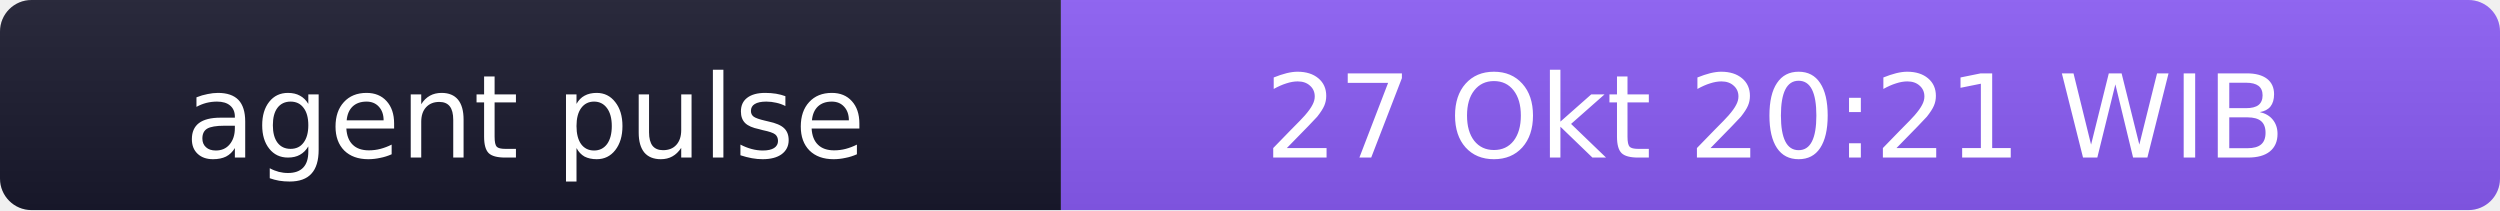
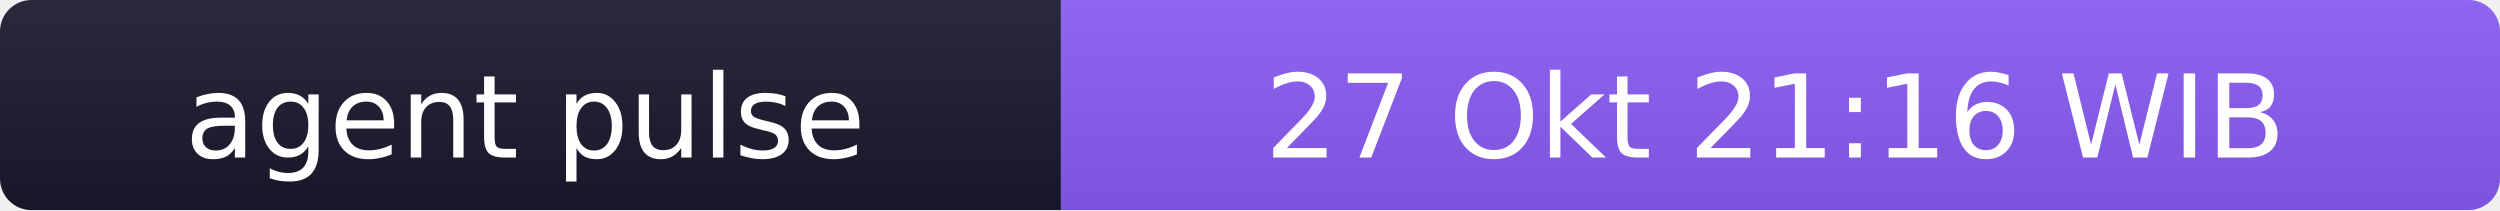
- <svg xmlns="http://www.w3.org/2000/svg" width="238" height="20" role="img" aria-label="agent pulse: 27 Okt 20:21 WIB">
+ <svg xmlns="http://www.w3.org/2000/svg" width="238" height="20" role="img" aria-label="agent pulse: 27 Okt 21:16 WIB">
  <linearGradient id="s" x2="0" y2="100%">
    <stop offset="0" stop-color="#bbb" stop-opacity=".1" />
    <stop offset="1" stop-opacity=".1" />
  </linearGradient>
  <clipPath id="r">
    <rect width="238" height="20" rx="3" fill="#fff" />
  </clipPath>
  <g clip-path="url(#r)">
    <rect width="101" height="20" fill="#1a1a2e" />
    <rect x="101" width="137" height="20" fill="#8b5cf6" />
    <rect width="238" height="20" fill="url(#s)" />
  </g>
  <g fill="#fff" text-anchor="middle" font-family="Verdana,Geneva,DejaVu Sans,sans-serif" font-size="11">
    <text x="50" y="15">agent pulse</text>
-     <text x="169" y="15">27 Okt 20:21 WIB</text>
+     <text x="169" y="15">27 Okt 21:16 WIB</text>
  </g>
</svg>
